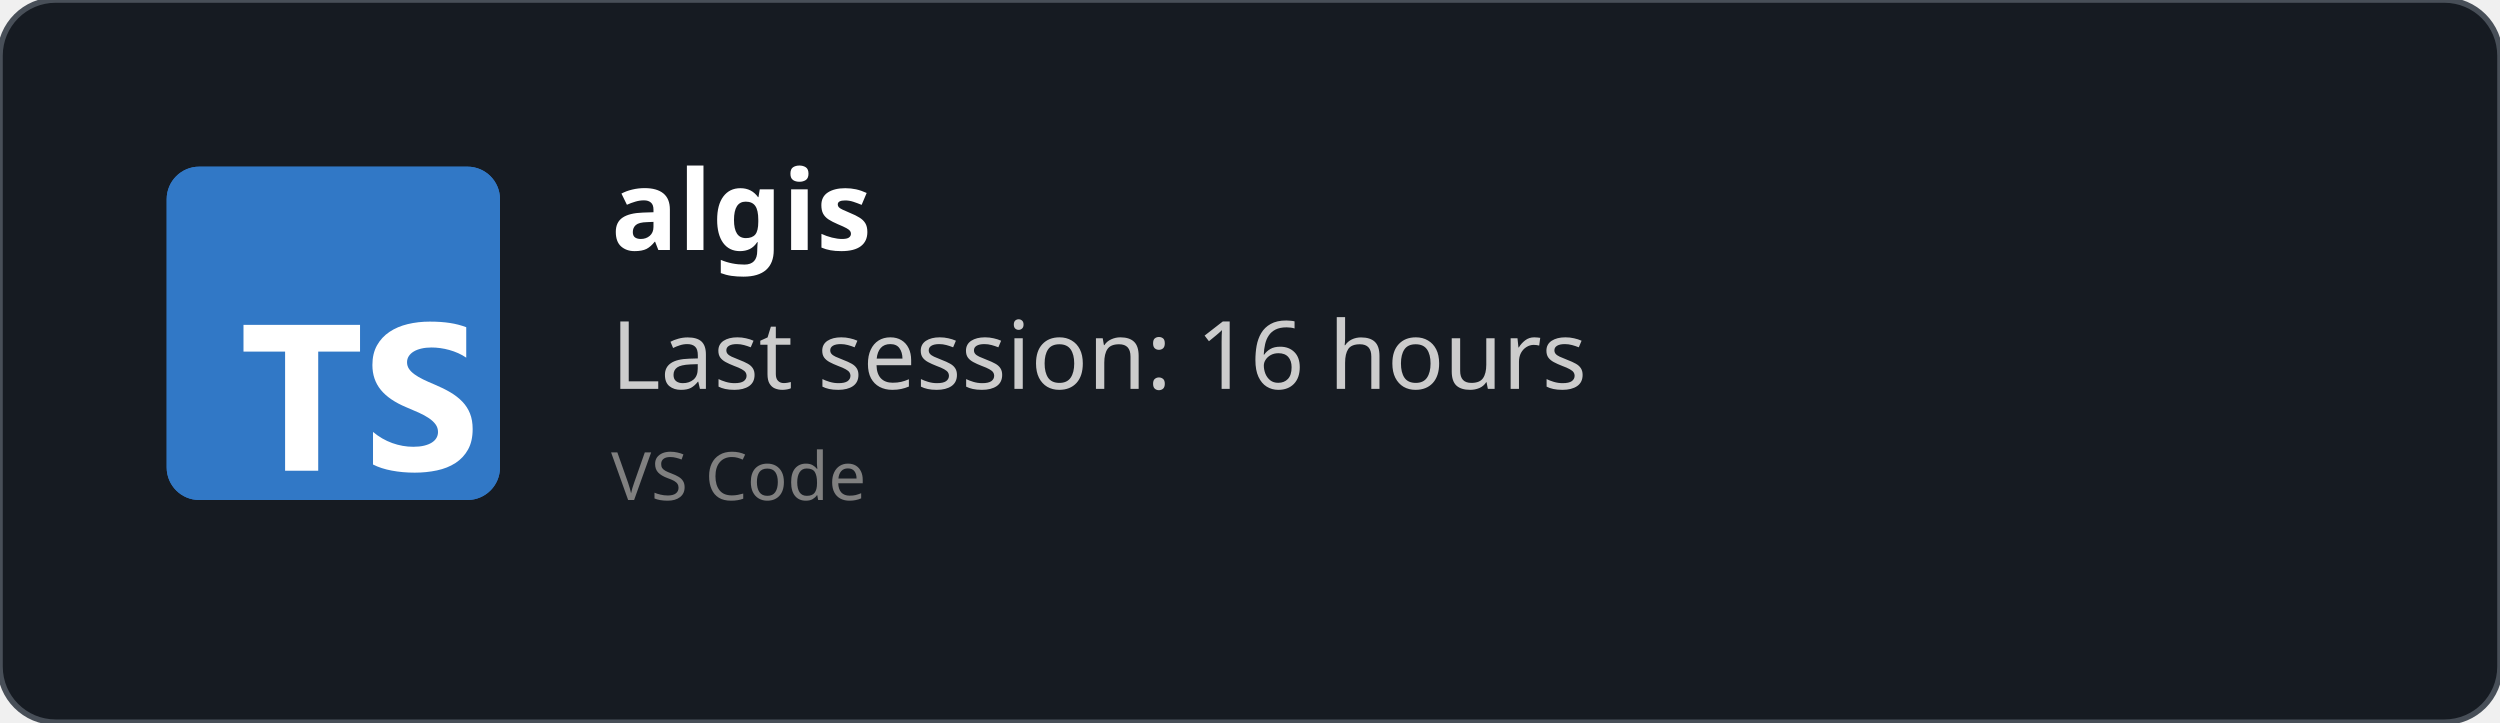
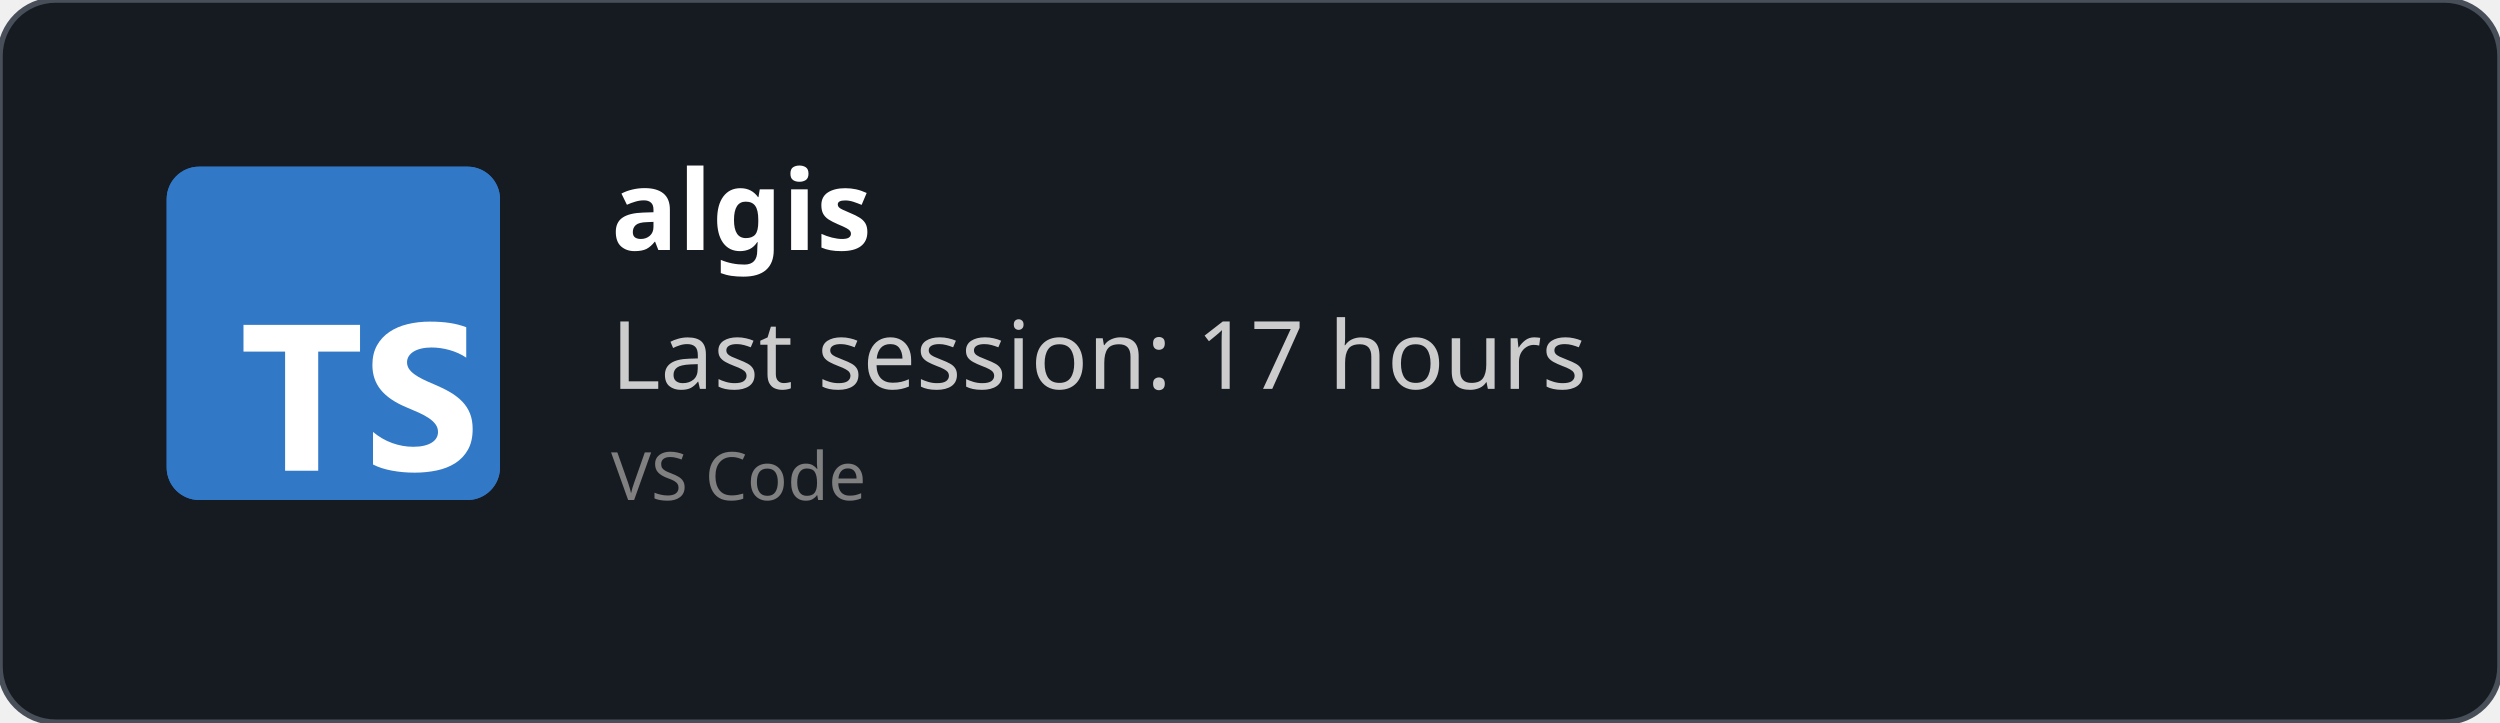
<svg xmlns="http://www.w3.org/2000/svg" width="450" height="130" viewBox="0 0 450 130" fill="none" role="img">
  <style>
    *{
        font-family: 'Segoe UI', Ubuntu, monospace
    }
    </style>
  <defs>
    <clipPath id="horizontalClip" x="20" y="20" width="500" height="200">
      <rect x="90" y="20" width="300" height="50" />
    </clipPath>
  </defs>
  <rect width="450" height="130" fill="rgba(22,27,34)" stroke="#484f58" stroke-width="1" fill-opacity="1" stroke-opacity="1" x="0" y="0" rx="10px" ry="10px">
    </rect>
  <svg fill="none" height="60" viewBox="0 0 512 512" width="60" x="30" y="30">
    <rect fill="#3178c6" height="512" rx="50" width="512" />
    <rect fill="#3178c6" height="512" rx="50" width="512" />
    <path clip-rule="evenodd" d="m316.939 407.424v50.061c8.138 4.172 17.763 7.3 28.875 9.386s22.823 3.129 35.135 3.129c11.999 0 23.397-1.147 34.196-3.442 10.799-2.294 20.268-6.075 28.406-11.342 8.138-5.266 14.581-12.15 19.328-20.65s7.121-19.007 7.121-31.522c0-9.074-1.356-17.026-4.069-23.857s-6.625-12.906-11.738-18.225c-5.112-5.319-11.242-10.091-18.389-14.315s-15.207-8.213-24.18-11.967c-6.573-2.712-12.468-5.345-17.685-7.9-5.217-2.556-9.651-5.163-13.303-7.822-3.652-2.66-6.469-5.476-8.451-8.448-1.982-2.973-2.974-6.336-2.974-10.091 0-3.441.887-6.544 2.661-9.308s4.278-5.136 7.512-7.118c3.235-1.981 7.199-3.52 11.894-4.615 4.696-1.095 9.912-1.642 15.651-1.642 4.173 0 8.581.313 13.224.938 4.643.626 9.312 1.591 14.008 2.894 4.695 1.304 9.259 2.947 13.694 4.928 4.434 1.982 8.529 4.276 12.285 6.884v-46.776c-7.616-2.92-15.937-5.084-24.962-6.492s-19.381-2.112-31.066-2.112c-11.895 0-23.163 1.278-33.805 3.833s-20.006 6.544-28.093 11.967c-8.086 5.424-14.476 12.333-19.171 20.729-4.695 8.395-7.043 18.433-7.043 30.114 0 14.914 4.304 27.638 12.912 38.172 8.607 10.533 21.675 19.45 39.204 26.751 6.886 2.816 13.303 5.579 19.25 8.291s11.086 5.528 15.415 8.448c4.33 2.92 7.747 6.101 10.252 9.543 2.504 3.441 3.756 7.352 3.756 11.733 0 3.233-.783 6.231-2.348 8.995s-3.939 5.162-7.121 7.196-7.147 3.624-11.894 4.771c-4.748 1.148-10.303 1.721-16.668 1.721-10.851 0-21.597-1.903-32.24-5.71-10.642-3.806-20.502-9.516-29.579-17.13zm-84.159-123.342h64.22v-41.082h-179v41.082h63.906v182.918h50.874z" fill="#fff" fill-rule="evenodd" />
  </svg>
  <text x="110" y="45" font-size="20" clip-path="url(#horizontalClip)" font-weight="bold" font-family="Ubuntu" fill="white">
    algis
    </text>
  <text x="110" y="70" font-size="17px" font-family="Ubuntu" fill="#ccc">
-     Last session: 16 hours
+     Last session: 17 hours
    </text>
  <text x="110" y="90" font-size="12px" font-family="Ubuntu" fill="grey">
    VS Code
    </text>
</svg>
